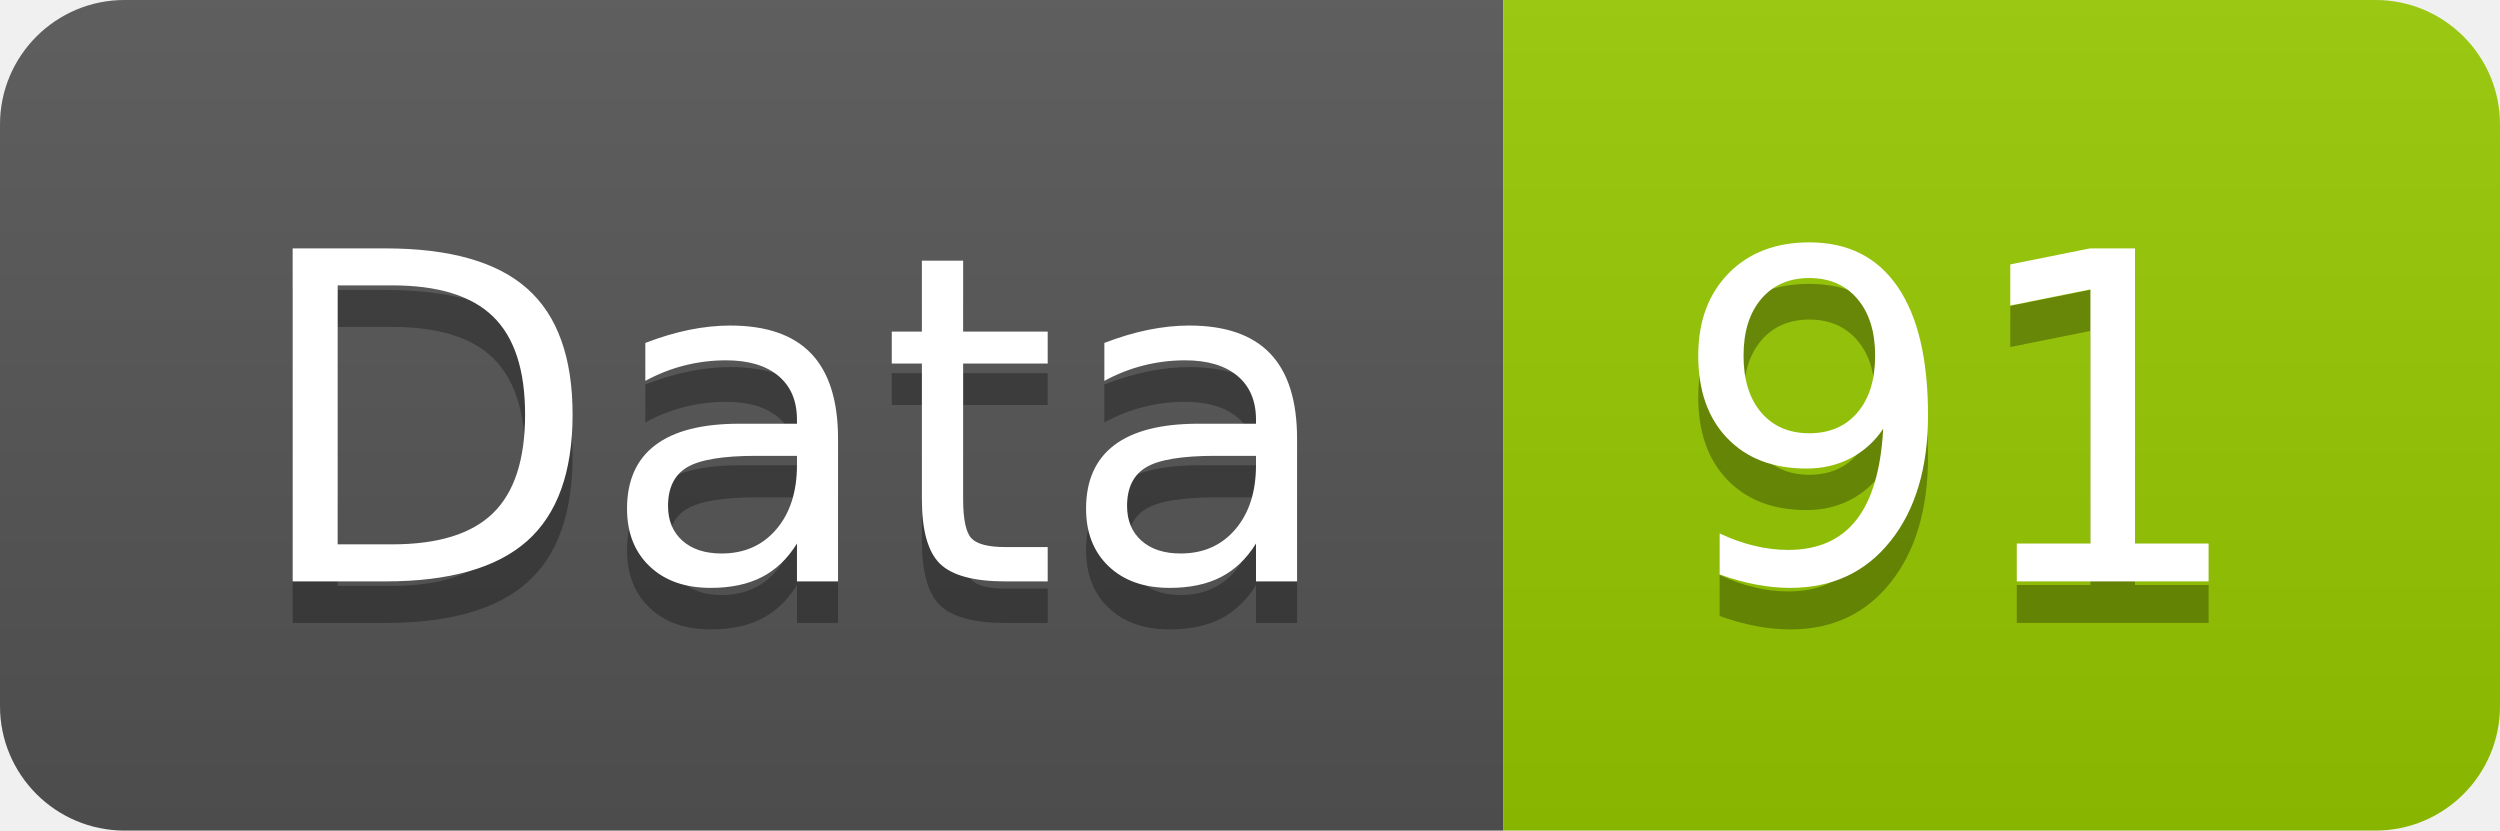
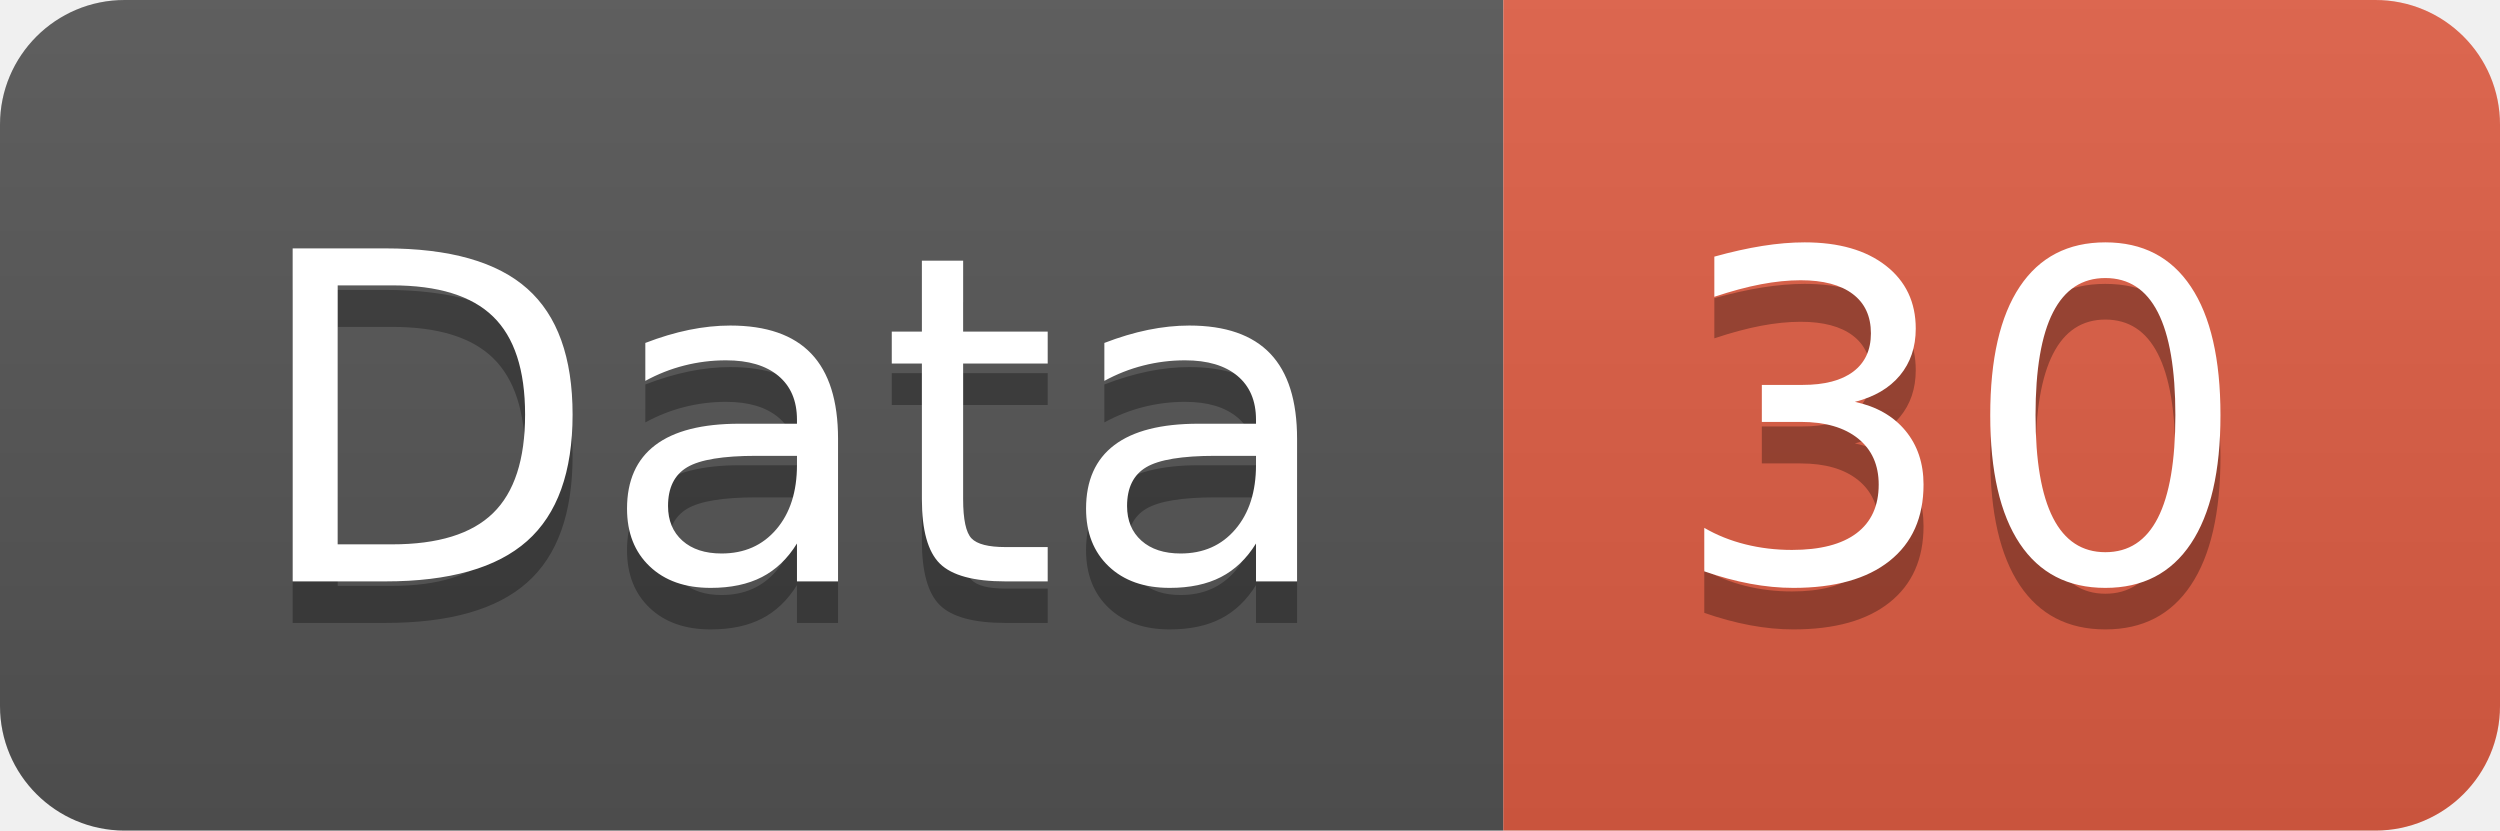
<svg xmlns="http://www.w3.org/2000/svg" width="60.2" height="20">
  <linearGradient id="smooth" x2="0" y2="100%">
    <stop offset="0" stop-color="#bbb" stop-opacity=".1" />
    <stop offset="1" stop-opacity=".1" />
  </linearGradient>
  <clipPath id="round">
    <rect width="60.2" height="20" rx="3" fill="#fff" />
  </clipPath>
  <g clip-path="url(#round)">
    <rect width="36.2" height="20" fill="#555" />
-     <rect x="36.2" width="24.0" height="20" fill="#97CA00" />
+     <rect x="36.2" width="24.0" height="20" fill="#e05d44" />
    <rect width="60.2" height="20" fill="url(#smooth)" />
  </g>
  <g fill="#fff" text-anchor="middle" font-family="DejaVu Sans,Verdana,Geneva,sans-serif" font-size="110">
    <text x="191.0" y="150" fill="#010101" fill-opacity=".3" transform="scale(0.1)" textLength="262.0" lengthAdjust="spacing">Data</text>
    <text x="191.0" y="140" transform="scale(0.1)" textLength="262.0" lengthAdjust="spacing">Data</text>
-     <text x="472.0" y="150" fill="#010101" fill-opacity=".3" transform="scale(0.1)" textLength="140.0" lengthAdjust="spacing">91</text>
-     <text x="472.0" y="140" transform="scale(0.1)" textLength="140.0" lengthAdjust="spacing">91</text>
+     <text x="472.0" y="150" fill="#010101" fill-opacity=".3" transform="scale(0.1)" textLength="140.0" lengthAdjust="spacing">30</text>
+     <text x="472.0" y="140" transform="scale(0.1)" textLength="140.0" lengthAdjust="spacing">30</text>
  </g>
</svg>
